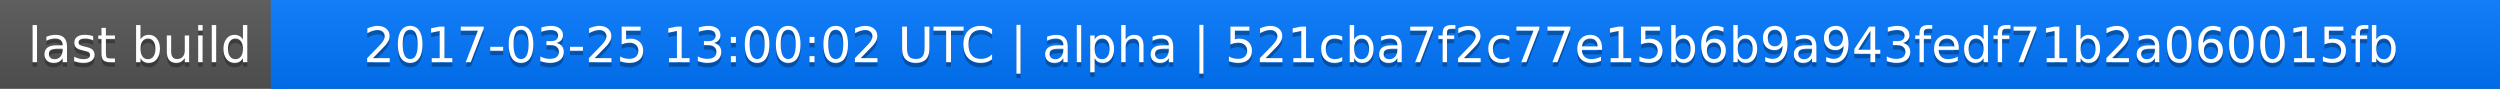
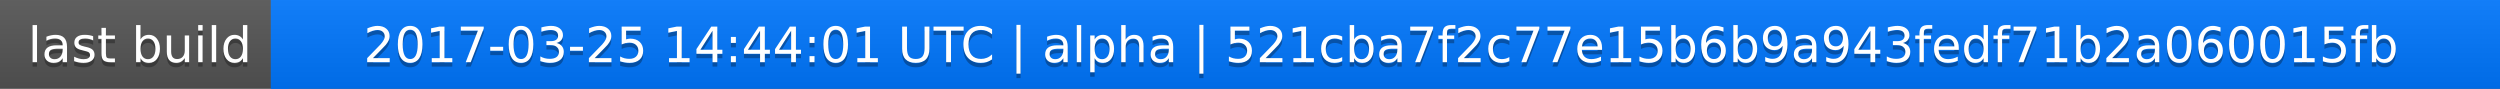
<svg xmlns="http://www.w3.org/2000/svg" width="563" height="20">
  <linearGradient id="a" x2="0" y2="100%">
    <stop offset="0" stop-color="#bbb" stop-opacity=".1" />
    <stop offset="1" stop-opacity=".1" />
  </linearGradient>
  <rect rx="0" width="563" height="20" fill="#555" />
  <rect rx="0" x="61" width="502" height="20" fill="#07f" />
  <path fill="#07f" d="M61 0h4v20h-4z" />
  <rect rx="0" width="563" height="20" fill="url(#a)" />
  <g fill="#fff" text-anchor="middle" font-family="DejaVu Sans,Verdana,Geneva,sans-serif" font-size="11">
    <text x="31.5" y="15" fill="#010101" fill-opacity=".3">last build</text>
    <text x="31.5" y="14">last build</text>
-     <text x="311" y="15" fill="#010101" fill-opacity=".3">2017-03-25 13:00:02 UTC | alpha | 521cba7f2c77e15b6b9a943fedf71b2a060015fb</text>
-     <text x="311" y="14">2017-03-25 13:00:02 UTC | alpha | 521cba7f2c77e15b6b9a943fedf71b2a060015fb</text>
+     <text x="311" y="15" fill="#010101" fill-opacity=".3">2017-03-25 14:44:01 UTC | alpha | 521cba7f2c77e15b6b9a943fedf71b2a060015fb</text>
+     <text x="311" y="14">2017-03-25 14:44:01 UTC | alpha | 521cba7f2c77e15b6b9a943fedf71b2a060015fb</text>
  </g>
</svg>
